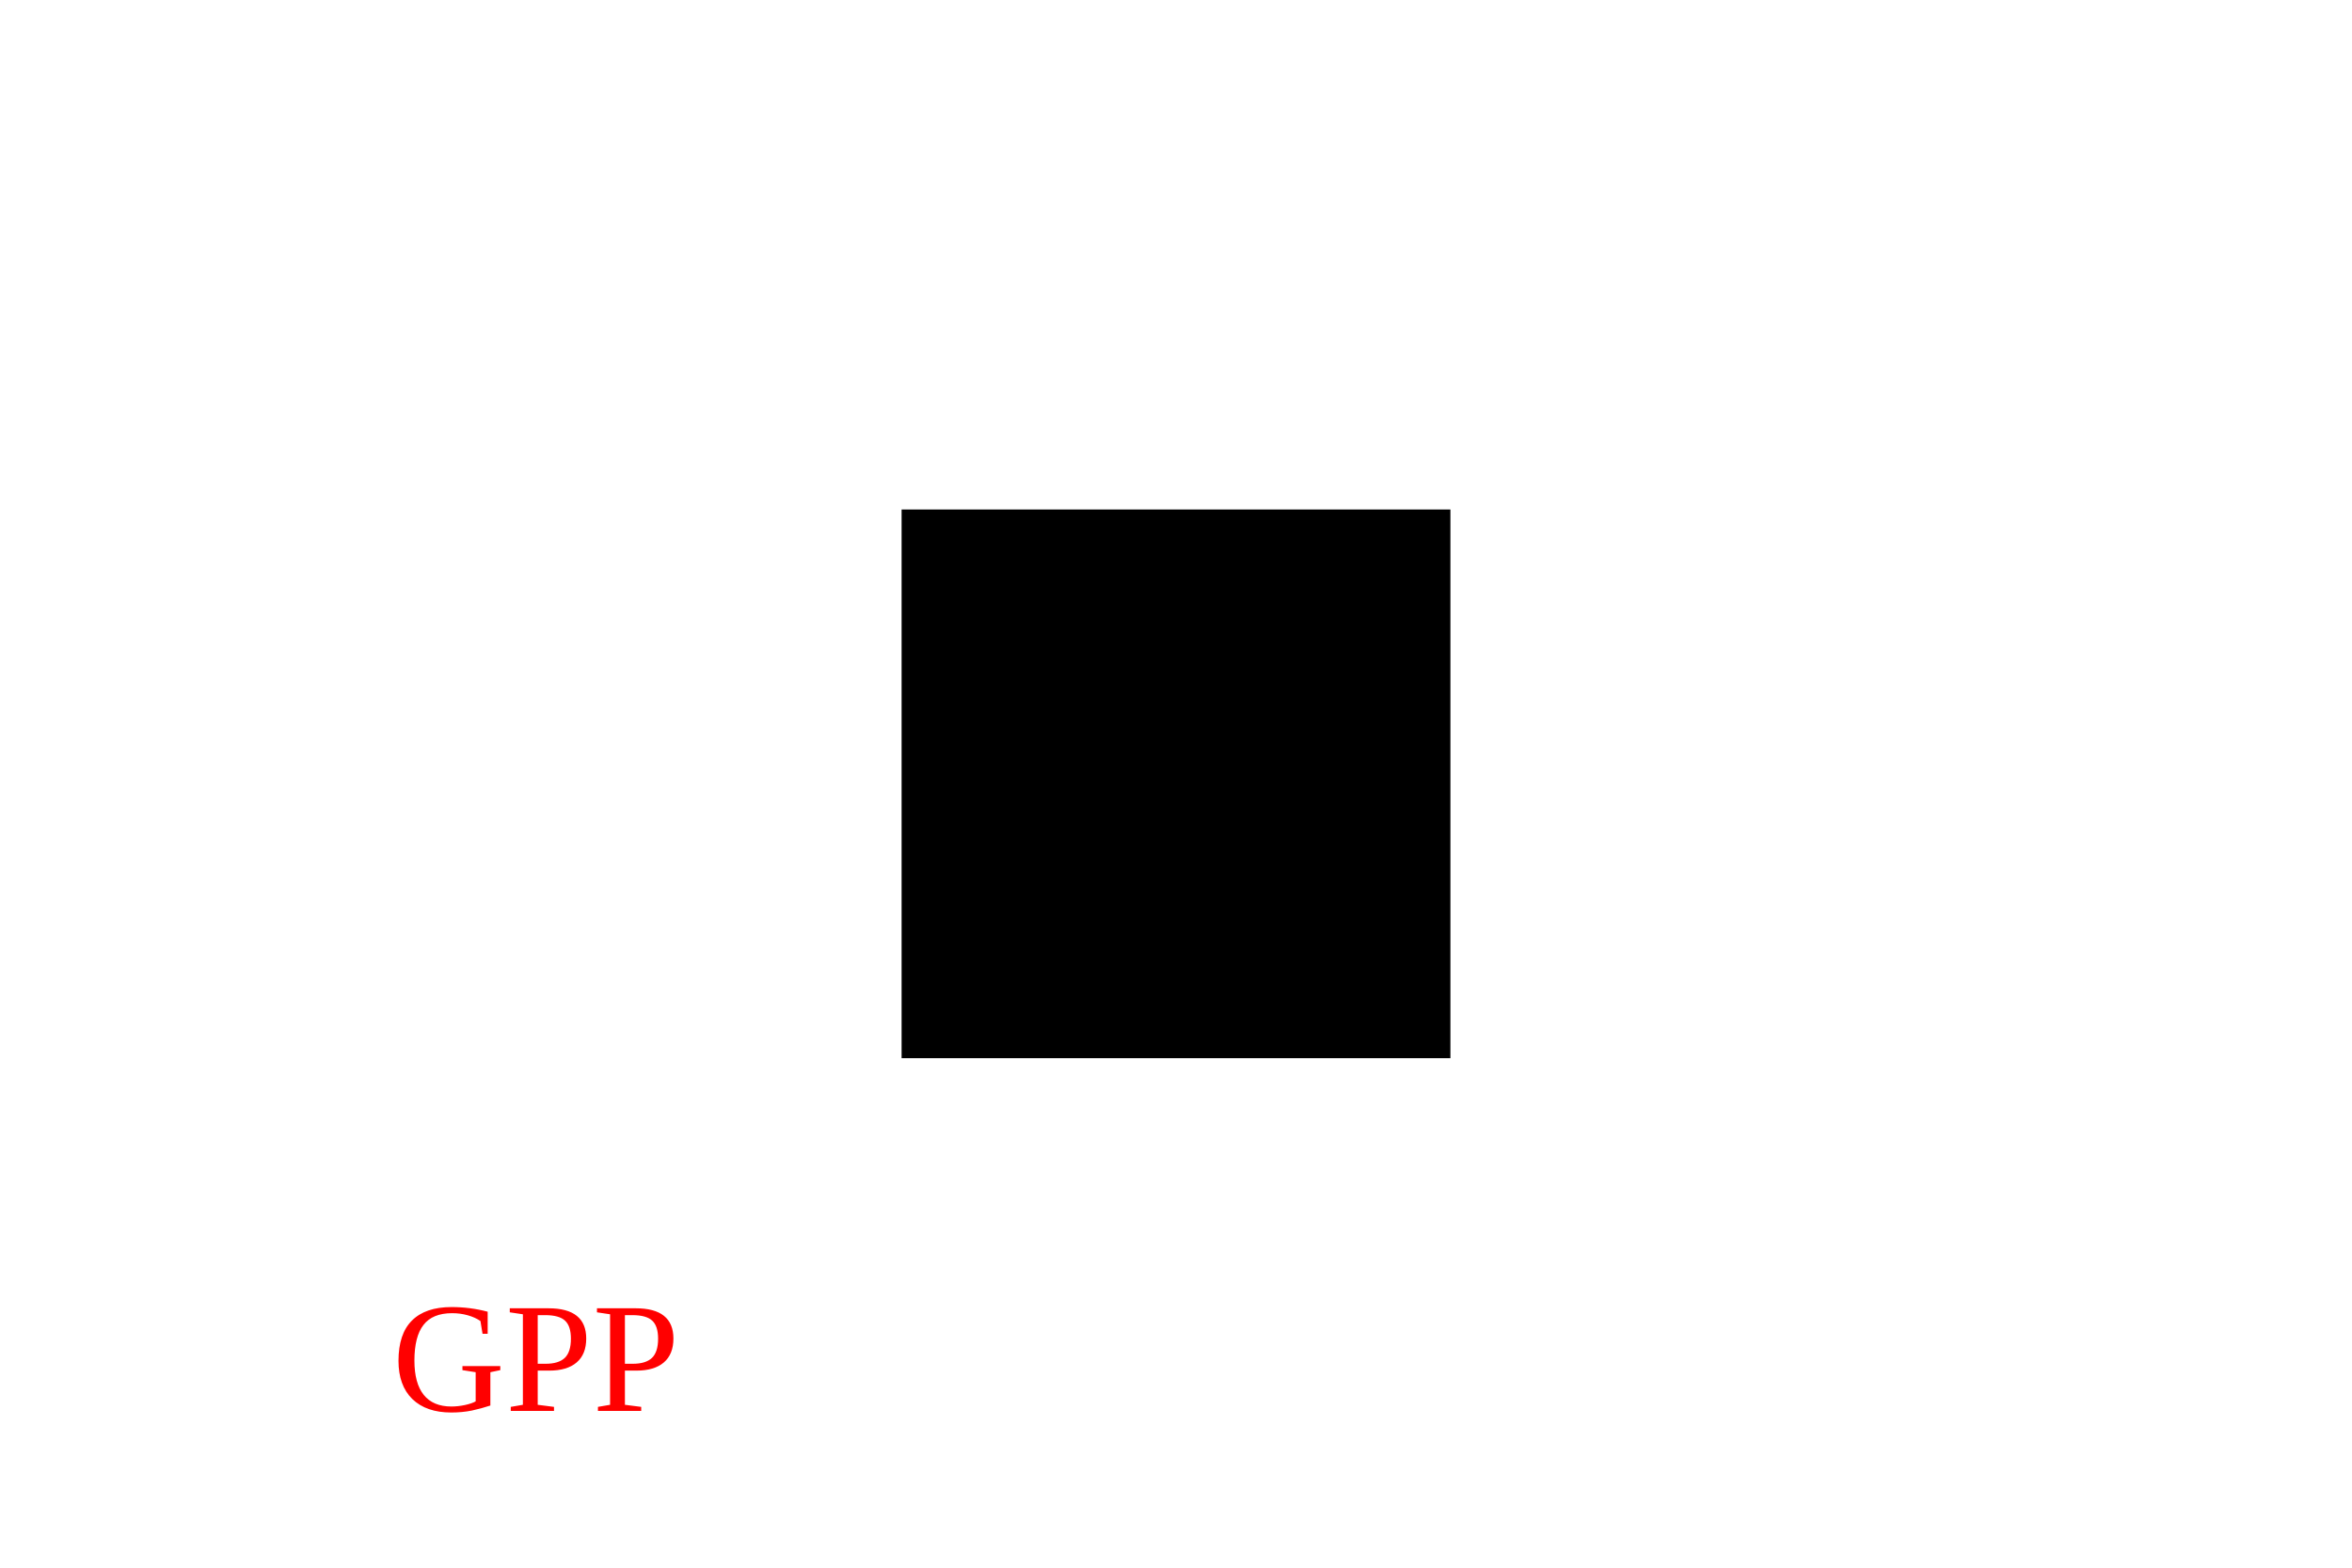
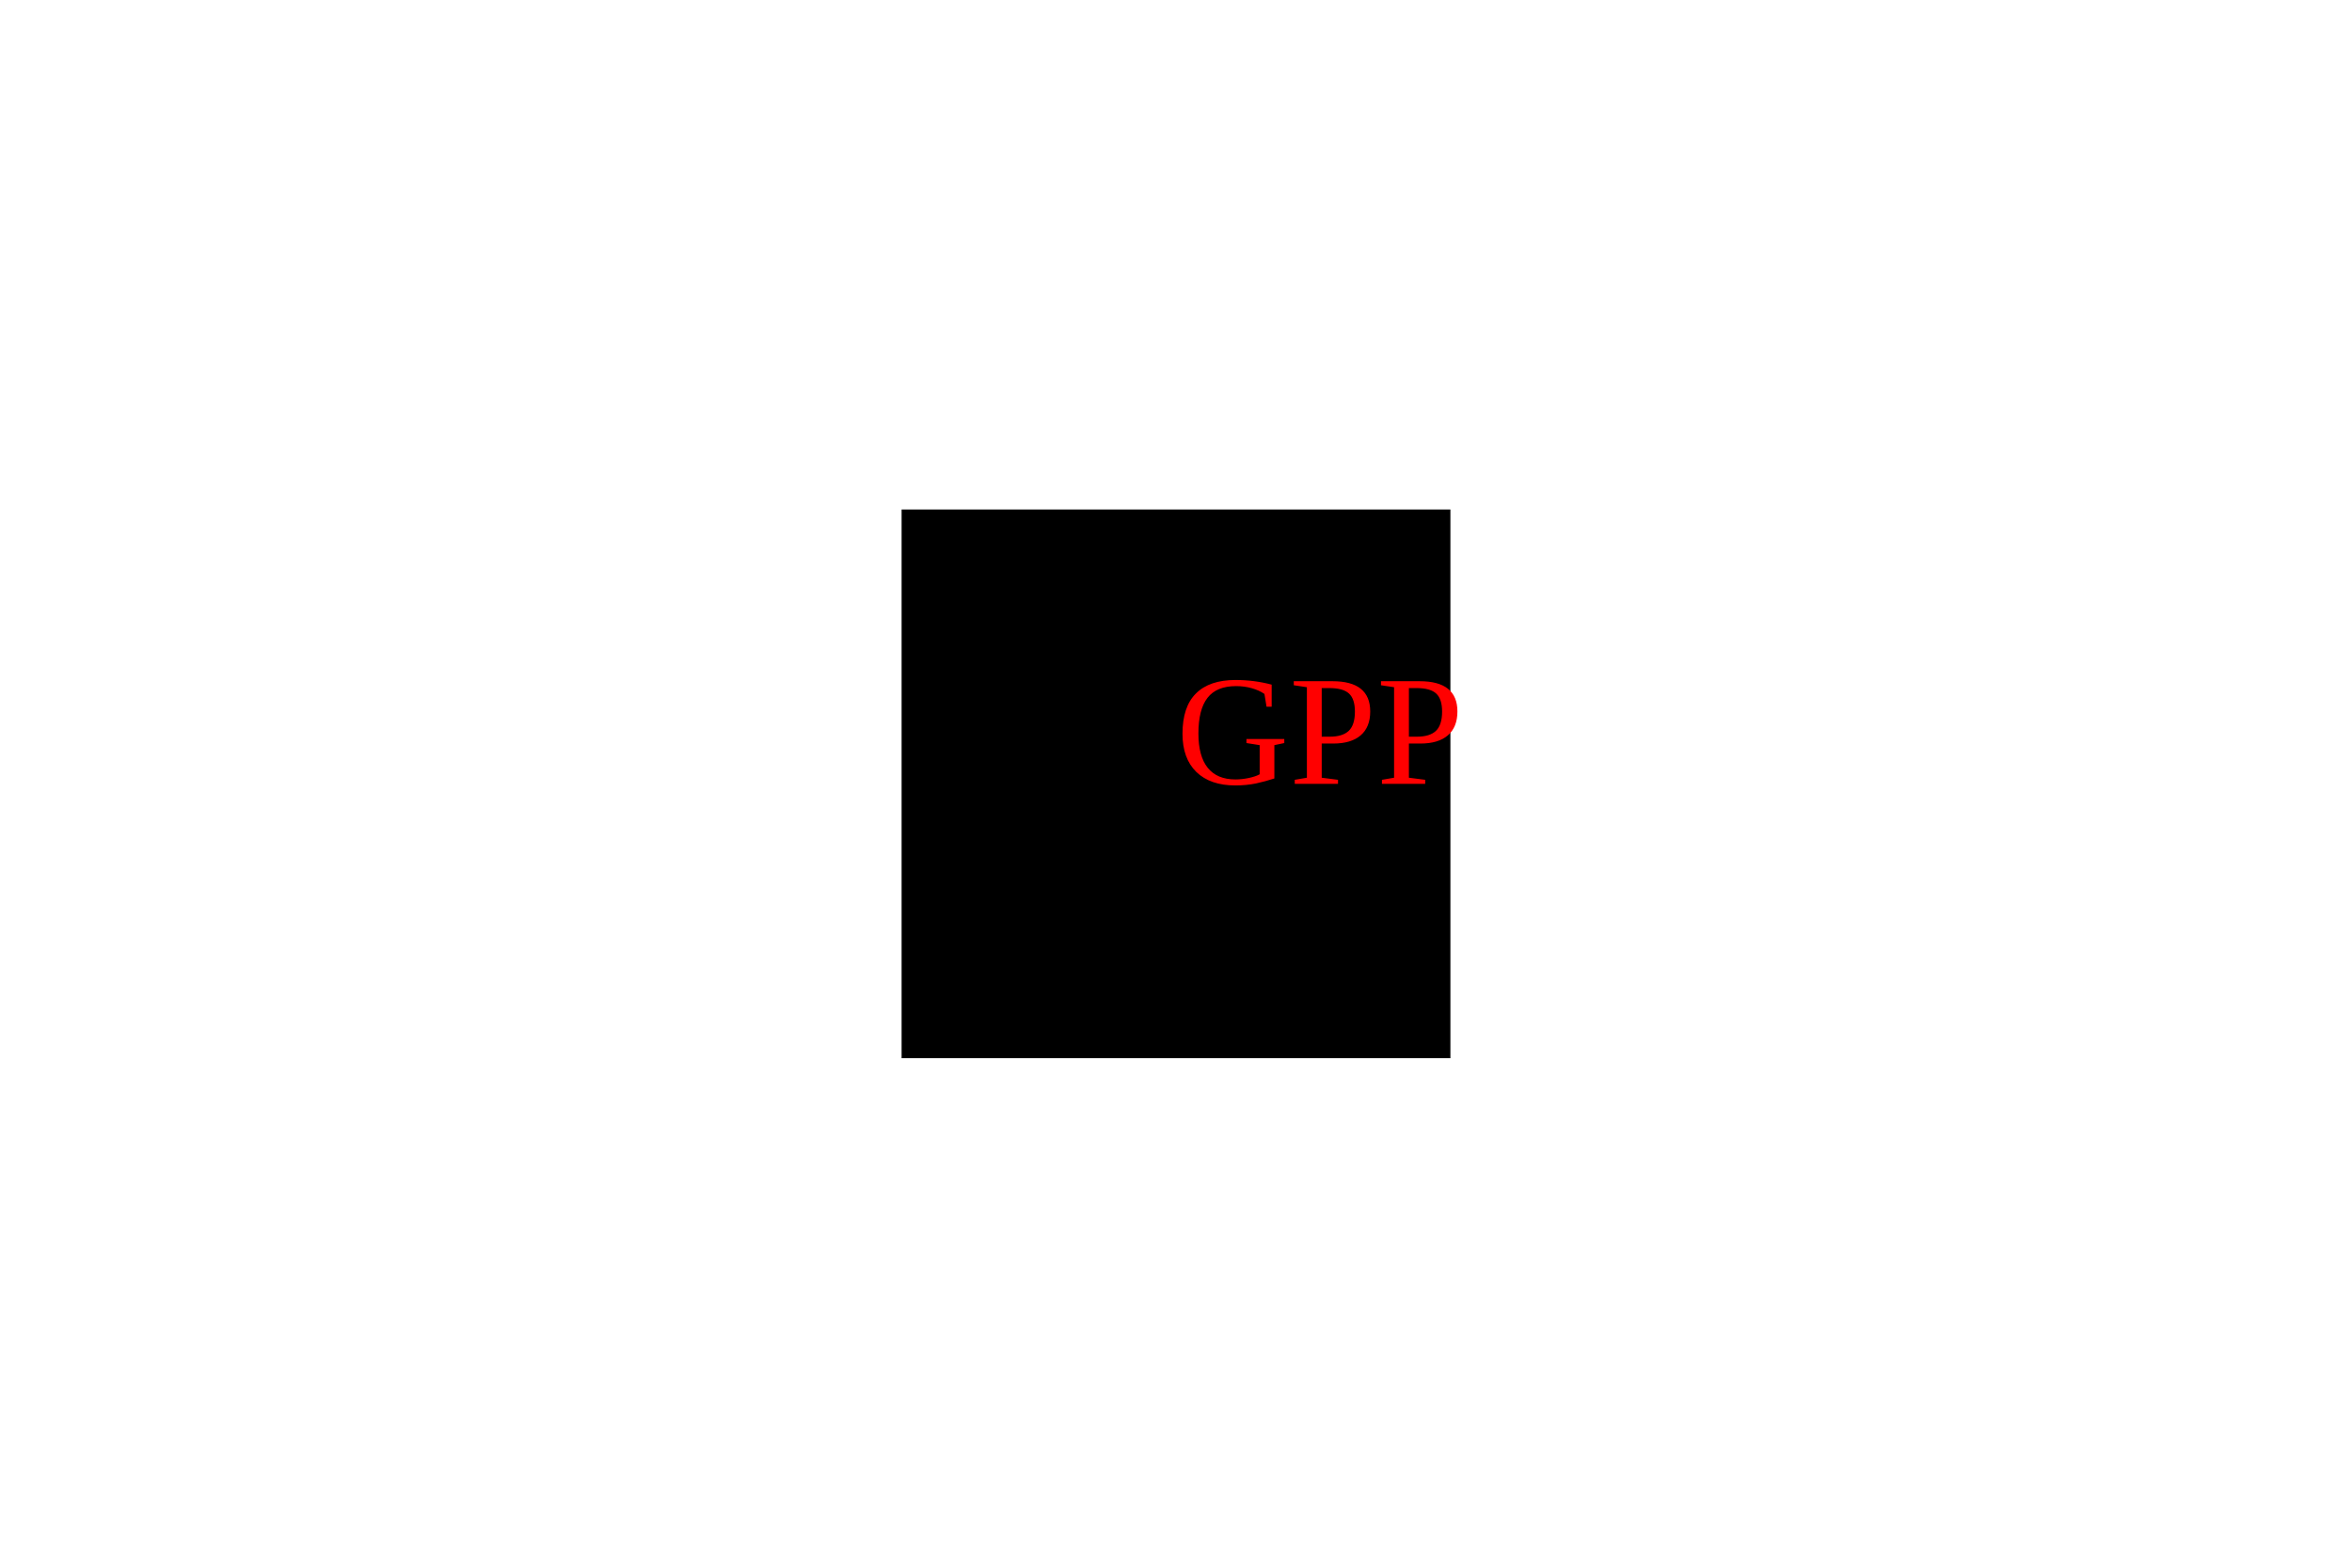
<svg xmlns="http://www.w3.org/2000/svg" width="300" height="200">
  <rect x="115" y="65" width="70" height="70" fill="black" />
-   <text x="50" y="180" fill="red" font-size="20">GPP</text>
+   <text x="150" y="100" fill="red" font-size="20">GPP</text>
</svg>
